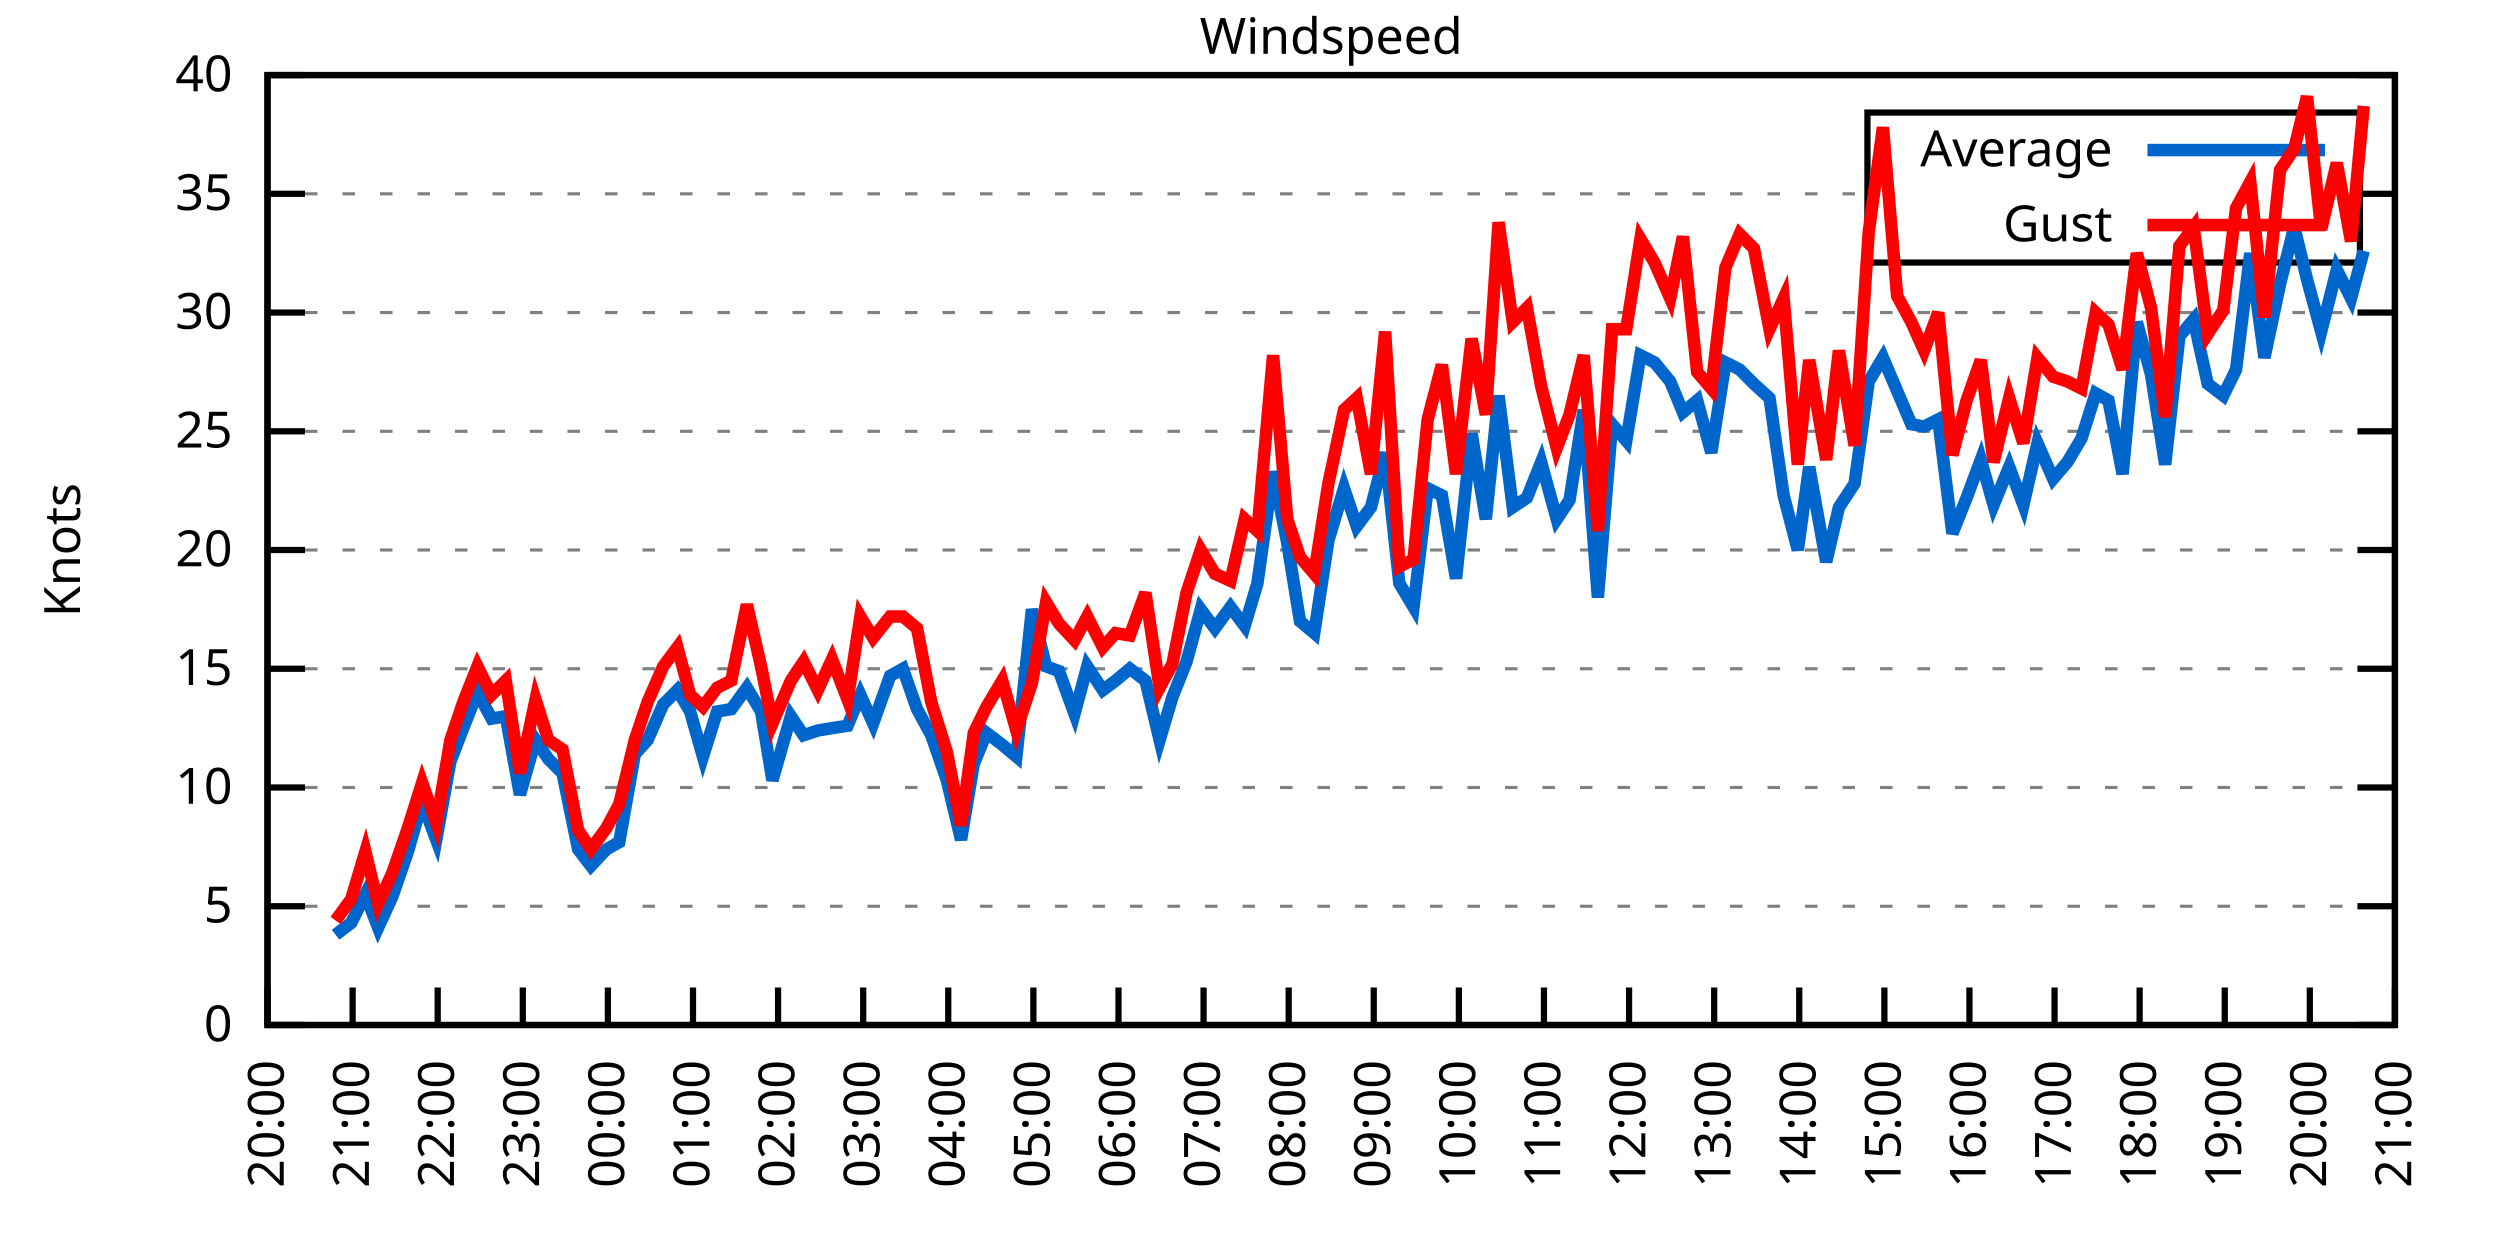
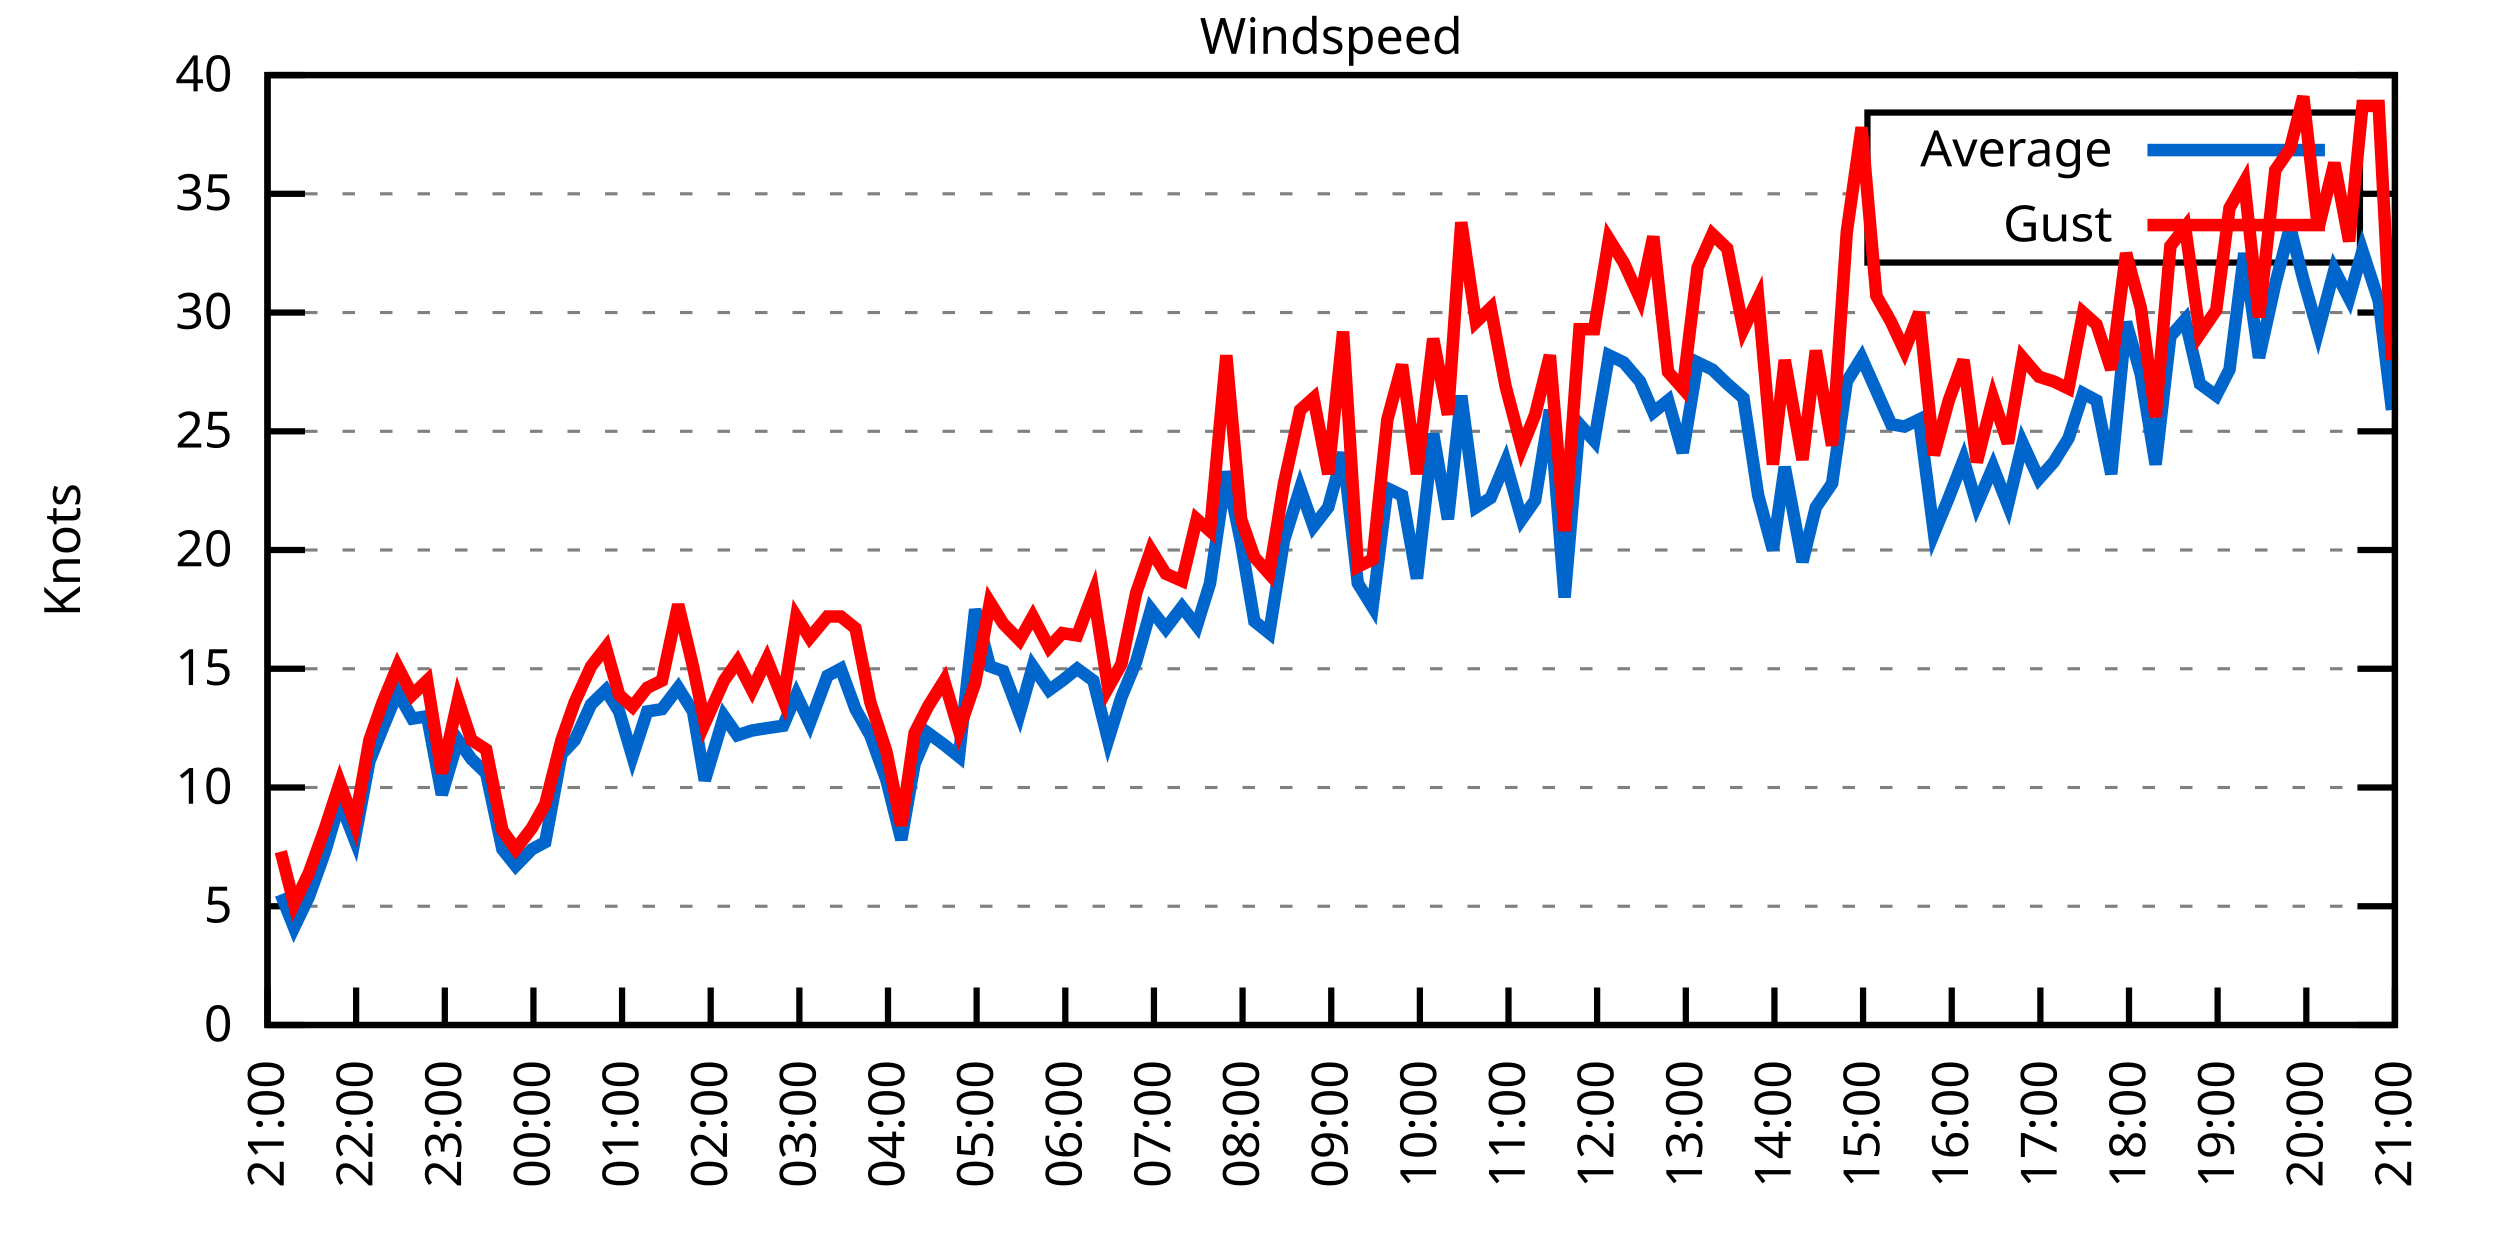
<svg xmlns="http://www.w3.org/2000/svg" xmlns:xlink="http://www.w3.org/1999/xlink" width="400" height="200" viewBox="0 0 400 200">
  <g id="gnuplot_canvas">
    <rect x="0" y="0" width="400" height="200" fill="none" />
    <defs>
      <circle id="gpDot" r="0.5" stroke-width="0.5" stroke="currentColor" />
      <path id="gpPt0" stroke-width="0.333" stroke="currentColor" d="M-1,0 h2 M0,-1 v2" />
      <path id="gpPt1" stroke-width="0.333" stroke="currentColor" d="M-1,-1 L1,1 M1,-1 L-1,1" />
      <path id="gpPt2" stroke-width="0.333" stroke="currentColor" d="M-1,0 L1,0 M0,-1 L0,1 M-1,-1 L1,1 M-1,1 L1,-1" />
      <rect id="gpPt3" stroke-width="0.333" stroke="currentColor" x="-1" y="-1" width="2" height="2" />
      <rect id="gpPt4" stroke-width="0.333" stroke="currentColor" fill="currentColor" x="-1" y="-1" width="2" height="2" />
      <circle id="gpPt5" stroke-width="0.333" stroke="currentColor" cx="0" cy="0" r="1" />
      <use xlink:href="#gpPt5" id="gpPt6" fill="currentColor" stroke="none" />
      <path id="gpPt7" stroke-width="0.333" stroke="currentColor" d="M0,-1.33 L-1.33,0.67 L1.33,0.67 z" />
      <use xlink:href="#gpPt7" id="gpPt8" fill="currentColor" stroke="none" />
      <use xlink:href="#gpPt7" id="gpPt9" stroke="currentColor" transform="rotate(180)" />
      <use xlink:href="#gpPt9" id="gpPt10" fill="currentColor" stroke="none" />
      <use xlink:href="#gpPt3" id="gpPt11" stroke="currentColor" transform="rotate(45)" />
      <use xlink:href="#gpPt11" id="gpPt12" fill="currentColor" stroke="none" />
      <path id="gpPt13" stroke-width="0.333" stroke="currentColor" d="M0,1.330 L1.265,0.411 L0.782,-1.067 L-0.782,-1.076 L-1.265,0.411 z" />
      <use xlink:href="#gpPt13" id="gpPt14" fill="currentColor" stroke="none" />
      <filter id="textbox" filterUnits="objectBoundingBox" x="0" y="0" height="1" width="1">
        <feFlood flood-color="white" flood-opacity="1" result="bgnd" />
        <feComposite in="SourceGraphic" in2="bgnd" operator="atop" />
      </filter>
      <filter id="greybox" filterUnits="objectBoundingBox" x="0" y="0" height="1" width="1">
        <feFlood flood-color="lightgrey" flood-opacity="1" result="grey" />
        <feComposite in="SourceGraphic" in2="grey" operator="atop" />
      </filter>
    </defs>
    <g fill="none" color="white" stroke="currentColor" stroke-width="1.00" stroke-linecap="butt" stroke-linejoin="miter">
</g>
    <g fill="none" color="black" stroke="currentColor" stroke-width="1.00" stroke-linecap="butt" stroke-linejoin="miter">
      <g stroke="none" shape-rendering="crispEdges">
        <polygon fill="rgb(255, 255, 255)" points="42.80,164.00 383.18,164.00 383.18,12.02 42.80,12.02 " />
      </g>
    </g>
    <g fill="none" color="black" stroke="currentColor" stroke-width="1.00" stroke-linecap="butt" stroke-linejoin="miter">
</g>
    <g fill="none" color="black" stroke="black" stroke-width="0.50" stroke-linecap="butt" stroke-linejoin="miter">
</g>
    <g fill="none" color="gray" stroke="currentColor" stroke-width="0.50" stroke-linecap="butt" stroke-linejoin="miter">
      <path stroke="gray" stroke-dasharray="2,4" class="gridline" d="M42.80,164.00 L383.19,164.00  " />
    </g>
    <g fill="none" color="gray" stroke="gray" stroke-width="1.00" stroke-linecap="butt" stroke-linejoin="miter">
</g>
    <g fill="none" color="black" stroke="currentColor" stroke-width="1.00" stroke-linecap="butt" stroke-linejoin="miter">
      <path stroke="black" d="M42.80,164.00 L48.80,164.00 M383.19,164.00 L377.19,164.00  " />
      <g transform="translate(37.20,166.60)" stroke="none" fill="black" font-family="Sans" font-size="8.00" text-anchor="end">
        <text>
          <tspan font-family="Sans"> 0</tspan>
        </text>
      </g>
    </g>
    <g fill="none" color="black" stroke="currentColor" stroke-width="1.00" stroke-linecap="butt" stroke-linejoin="miter">
</g>
    <g fill="none" color="black" stroke="black" stroke-width="0.50" stroke-linecap="butt" stroke-linejoin="miter">
</g>
    <g fill="none" color="gray" stroke="currentColor" stroke-width="0.50" stroke-linecap="butt" stroke-linejoin="miter">
      <path stroke="gray" stroke-dasharray="2,4" class="gridline" d="M42.80,145.00 L383.19,145.00  " />
    </g>
    <g fill="none" color="gray" stroke="gray" stroke-width="1.00" stroke-linecap="butt" stroke-linejoin="miter">
</g>
    <g fill="none" color="black" stroke="currentColor" stroke-width="1.00" stroke-linecap="butt" stroke-linejoin="miter">
      <path stroke="black" d="M42.80,145.00 L48.80,145.00 M383.19,145.00 L377.19,145.00  " />
      <g transform="translate(37.20,147.60)" stroke="none" fill="black" font-family="Sans" font-size="8.00" text-anchor="end">
        <text>
          <tspan font-family="Sans"> 5</tspan>
        </text>
      </g>
    </g>
    <g fill="none" color="black" stroke="currentColor" stroke-width="1.00" stroke-linecap="butt" stroke-linejoin="miter">
</g>
    <g fill="none" color="black" stroke="black" stroke-width="0.50" stroke-linecap="butt" stroke-linejoin="miter">
</g>
    <g fill="none" color="gray" stroke="currentColor" stroke-width="0.50" stroke-linecap="butt" stroke-linejoin="miter">
      <path stroke="gray" stroke-dasharray="2,4" class="gridline" d="M42.80,126.00 L383.19,126.00  " />
    </g>
    <g fill="none" color="gray" stroke="gray" stroke-width="1.00" stroke-linecap="butt" stroke-linejoin="miter">
</g>
    <g fill="none" color="black" stroke="currentColor" stroke-width="1.00" stroke-linecap="butt" stroke-linejoin="miter">
      <path stroke="black" d="M42.80,126.00 L48.80,126.00 M383.19,126.00 L377.19,126.00  " />
      <g transform="translate(37.20,128.60)" stroke="none" fill="black" font-family="Sans" font-size="8.00" text-anchor="end">
        <text>
          <tspan font-family="Sans"> 10</tspan>
        </text>
      </g>
    </g>
    <g fill="none" color="black" stroke="currentColor" stroke-width="1.00" stroke-linecap="butt" stroke-linejoin="miter">
</g>
    <g fill="none" color="black" stroke="black" stroke-width="0.50" stroke-linecap="butt" stroke-linejoin="miter">
</g>
    <g fill="none" color="gray" stroke="currentColor" stroke-width="0.50" stroke-linecap="butt" stroke-linejoin="miter">
      <path stroke="gray" stroke-dasharray="2,4" class="gridline" d="M42.80,107.00 L383.19,107.00  " />
    </g>
    <g fill="none" color="gray" stroke="gray" stroke-width="1.00" stroke-linecap="butt" stroke-linejoin="miter">
</g>
    <g fill="none" color="black" stroke="currentColor" stroke-width="1.00" stroke-linecap="butt" stroke-linejoin="miter">
      <path stroke="black" d="M42.80,107.00 L48.80,107.00 M383.19,107.00 L377.19,107.00  " />
      <g transform="translate(37.20,109.60)" stroke="none" fill="black" font-family="Sans" font-size="8.00" text-anchor="end">
        <text>
          <tspan font-family="Sans"> 15</tspan>
        </text>
      </g>
    </g>
    <g fill="none" color="black" stroke="currentColor" stroke-width="1.00" stroke-linecap="butt" stroke-linejoin="miter">
</g>
    <g fill="none" color="black" stroke="black" stroke-width="0.50" stroke-linecap="butt" stroke-linejoin="miter">
</g>
    <g fill="none" color="gray" stroke="currentColor" stroke-width="0.50" stroke-linecap="butt" stroke-linejoin="miter">
      <path stroke="gray" stroke-dasharray="2,4" class="gridline" d="M42.80,88.00 L383.19,88.00  " />
    </g>
    <g fill="none" color="gray" stroke="gray" stroke-width="1.00" stroke-linecap="butt" stroke-linejoin="miter">
</g>
    <g fill="none" color="black" stroke="currentColor" stroke-width="1.00" stroke-linecap="butt" stroke-linejoin="miter">
      <path stroke="black" d="M42.80,88.00 L48.80,88.00 M383.19,88.00 L377.19,88.00  " />
      <g transform="translate(37.20,90.60)" stroke="none" fill="black" font-family="Sans" font-size="8.00" text-anchor="end">
        <text>
          <tspan font-family="Sans"> 20</tspan>
        </text>
      </g>
    </g>
    <g fill="none" color="black" stroke="currentColor" stroke-width="1.00" stroke-linecap="butt" stroke-linejoin="miter">
</g>
    <g fill="none" color="black" stroke="black" stroke-width="0.50" stroke-linecap="butt" stroke-linejoin="miter">
</g>
    <g fill="none" color="gray" stroke="currentColor" stroke-width="0.50" stroke-linecap="butt" stroke-linejoin="miter">
      <path stroke="gray" stroke-dasharray="2,4" class="gridline" d="M42.80,69.01 L383.19,69.01  " />
    </g>
    <g fill="none" color="gray" stroke="gray" stroke-width="1.00" stroke-linecap="butt" stroke-linejoin="miter">
</g>
    <g fill="none" color="black" stroke="currentColor" stroke-width="1.00" stroke-linecap="butt" stroke-linejoin="miter">
      <path stroke="black" d="M42.80,69.01 L48.80,69.01 M383.19,69.01 L377.19,69.01  " />
      <g transform="translate(37.20,71.61)" stroke="none" fill="black" font-family="Sans" font-size="8.00" text-anchor="end">
        <text>
          <tspan font-family="Sans"> 25</tspan>
        </text>
      </g>
    </g>
    <g fill="none" color="black" stroke="currentColor" stroke-width="1.00" stroke-linecap="butt" stroke-linejoin="miter">
</g>
    <g fill="none" color="black" stroke="black" stroke-width="0.50" stroke-linecap="butt" stroke-linejoin="miter">
</g>
    <g fill="none" color="gray" stroke="currentColor" stroke-width="0.50" stroke-linecap="butt" stroke-linejoin="miter">
      <path stroke="gray" stroke-dasharray="2,4" class="gridline" d="M42.80,50.01 L383.19,50.01  " />
    </g>
    <g fill="none" color="gray" stroke="gray" stroke-width="1.00" stroke-linecap="butt" stroke-linejoin="miter">
</g>
    <g fill="none" color="black" stroke="currentColor" stroke-width="1.00" stroke-linecap="butt" stroke-linejoin="miter">
      <path stroke="black" d="M42.80,50.01 L48.80,50.01 M383.19,50.01 L377.19,50.01  " />
      <g transform="translate(37.20,52.61)" stroke="none" fill="black" font-family="Sans" font-size="8.00" text-anchor="end">
        <text>
          <tspan font-family="Sans"> 30</tspan>
        </text>
      </g>
    </g>
    <g fill="none" color="black" stroke="currentColor" stroke-width="1.00" stroke-linecap="butt" stroke-linejoin="miter">
</g>
    <g fill="none" color="black" stroke="black" stroke-width="0.50" stroke-linecap="butt" stroke-linejoin="miter">
</g>
    <g fill="none" color="gray" stroke="currentColor" stroke-width="0.50" stroke-linecap="butt" stroke-linejoin="miter">
      <path stroke="gray" stroke-dasharray="2,4" class="gridline" d="M42.80,31.01 L298.79,31.01 M377.59,31.01 L383.19,31.01  " />
    </g>
    <g fill="none" color="gray" stroke="gray" stroke-width="1.00" stroke-linecap="butt" stroke-linejoin="miter">
</g>
    <g fill="none" color="black" stroke="currentColor" stroke-width="1.00" stroke-linecap="butt" stroke-linejoin="miter">
      <path stroke="black" d="M42.80,31.01 L48.80,31.01 M383.19,31.01 L377.19,31.01  " />
      <g transform="translate(37.20,33.61)" stroke="none" fill="black" font-family="Sans" font-size="8.00" text-anchor="end">
        <text>
          <tspan font-family="Sans"> 35</tspan>
        </text>
      </g>
    </g>
    <g fill="none" color="black" stroke="currentColor" stroke-width="1.00" stroke-linecap="butt" stroke-linejoin="miter">
</g>
    <g fill="none" color="black" stroke="black" stroke-width="0.50" stroke-linecap="butt" stroke-linejoin="miter">
</g>
    <g fill="none" color="gray" stroke="currentColor" stroke-width="0.50" stroke-linecap="butt" stroke-linejoin="miter">
      <path stroke="gray" stroke-dasharray="2,4" class="gridline" d="M42.80,12.01 L383.19,12.01  " />
    </g>
    <g fill="none" color="gray" stroke="gray" stroke-width="1.00" stroke-linecap="butt" stroke-linejoin="miter">
</g>
    <g fill="none" color="black" stroke="currentColor" stroke-width="1.00" stroke-linecap="butt" stroke-linejoin="miter">
      <path stroke="black" d="M42.80,12.01 L48.80,12.01 M383.19,12.01 L377.19,12.01  " />
      <g transform="translate(37.20,14.61)" stroke="none" fill="black" font-family="Sans" font-size="8.00" text-anchor="end">
        <text>
          <tspan font-family="Sans"> 40</tspan>
        </text>
      </g>
    </g>
    <g fill="none" color="black" stroke="currentColor" stroke-width="1.00" stroke-linecap="butt" stroke-linejoin="miter">
      <path stroke="black" d="M42.80,164.00 L42.80,158.00  " />
      <g transform="translate(45.40,169.60) rotate(270.00)" stroke="none" fill="black" font-family="Sans" font-size="8.00" text-anchor="end">
        <text>
-           <tspan font-family="Sans">20:00</tspan>
-         </text>
-       </g>
-     </g>
-     <g fill="none" color="black" stroke="currentColor" stroke-width="1.00" stroke-linecap="butt" stroke-linejoin="miter">
-       <path stroke="black" d="M56.42,164.00 L56.42,158.00  " />
-       <g transform="translate(59.02,169.60) rotate(270.00)" stroke="none" fill="black" font-family="Sans" font-size="8.00" text-anchor="end">
-         <text>
          <tspan font-family="Sans">21:00</tspan>
        </text>
      </g>
    </g>
    <g fill="none" color="black" stroke="currentColor" stroke-width="1.00" stroke-linecap="butt" stroke-linejoin="miter">
-       <path stroke="black" d="M70.03,164.00 L70.03,158.00  " />
-       <g transform="translate(72.63,169.60) rotate(270.00)" stroke="none" fill="black" font-family="Sans" font-size="8.00" text-anchor="end">
+       <path stroke="black" d="M56.98,164.00 L56.98,158.00  " />
+       <g transform="translate(59.58,169.60) rotate(270.00)" stroke="none" fill="black" font-family="Sans" font-size="8.00" text-anchor="end">
        <text>
          <tspan font-family="Sans">22:00</tspan>
        </text>
      </g>
    </g>
    <g fill="none" color="black" stroke="currentColor" stroke-width="1.00" stroke-linecap="butt" stroke-linejoin="miter">
-       <path stroke="black" d="M83.65,164.00 L83.65,158.00  " />
-       <g transform="translate(86.25,169.60) rotate(270.00)" stroke="none" fill="black" font-family="Sans" font-size="8.00" text-anchor="end">
+       <path stroke="black" d="M71.17,164.00 L71.17,158.00  " />
+       <g transform="translate(73.77,169.60) rotate(270.00)" stroke="none" fill="black" font-family="Sans" font-size="8.00" text-anchor="end">
        <text>
          <tspan font-family="Sans">23:00</tspan>
        </text>
      </g>
    </g>
    <g fill="none" color="black" stroke="currentColor" stroke-width="1.00" stroke-linecap="butt" stroke-linejoin="miter">
-       <path stroke="black" d="M97.26,164.00 L97.26,158.00  " />
-       <g transform="translate(99.86,169.60) rotate(270.00)" stroke="none" fill="black" font-family="Sans" font-size="8.00" text-anchor="end">
+       <path stroke="black" d="M85.35,164.00 L85.35,158.00  " />
+       <g transform="translate(87.95,169.60) rotate(270.00)" stroke="none" fill="black" font-family="Sans" font-size="8.00" text-anchor="end">
        <text>
          <tspan font-family="Sans">00:00</tspan>
        </text>
      </g>
    </g>
    <g fill="none" color="black" stroke="currentColor" stroke-width="1.00" stroke-linecap="butt" stroke-linejoin="miter">
-       <path stroke="black" d="M110.88,164.00 L110.88,158.00  " />
-       <g transform="translate(113.48,169.60) rotate(270.00)" stroke="none" fill="black" font-family="Sans" font-size="8.00" text-anchor="end">
+       <path stroke="black" d="M99.53,164.00 L99.53,158.00  " />
+       <g transform="translate(102.13,169.60) rotate(270.00)" stroke="none" fill="black" font-family="Sans" font-size="8.00" text-anchor="end">
        <text>
          <tspan font-family="Sans">01:00</tspan>
        </text>
      </g>
    </g>
    <g fill="none" color="black" stroke="currentColor" stroke-width="1.00" stroke-linecap="butt" stroke-linejoin="miter">
-       <path stroke="black" d="M124.49,164.00 L124.49,158.00  " />
-       <g transform="translate(127.09,169.60) rotate(270.00)" stroke="none" fill="black" font-family="Sans" font-size="8.00" text-anchor="end">
+       <path stroke="black" d="M113.71,164.00 L113.71,158.00  " />
+       <g transform="translate(116.31,169.60) rotate(270.00)" stroke="none" fill="black" font-family="Sans" font-size="8.00" text-anchor="end">
        <text>
          <tspan font-family="Sans">02:00</tspan>
        </text>
      </g>
    </g>
    <g fill="none" color="black" stroke="currentColor" stroke-width="1.00" stroke-linecap="butt" stroke-linejoin="miter">
-       <path stroke="black" d="M138.11,164.00 L138.11,158.00  " />
-       <g transform="translate(140.71,169.60) rotate(270.00)" stroke="none" fill="black" font-family="Sans" font-size="8.00" text-anchor="end">
+       <path stroke="black" d="M127.90,164.00 L127.90,158.00  " />
+       <g transform="translate(130.50,169.60) rotate(270.00)" stroke="none" fill="black" font-family="Sans" font-size="8.00" text-anchor="end">
        <text>
          <tspan font-family="Sans">03:00</tspan>
        </text>
      </g>
    </g>
    <g fill="none" color="black" stroke="currentColor" stroke-width="1.00" stroke-linecap="butt" stroke-linejoin="miter">
-       <path stroke="black" d="M151.72,164.00 L151.72,158.00  " />
-       <g transform="translate(154.32,169.60) rotate(270.00)" stroke="none" fill="black" font-family="Sans" font-size="8.00" text-anchor="end">
+       <path stroke="black" d="M142.08,164.00 L142.08,158.00  " />
+       <g transform="translate(144.68,169.60) rotate(270.00)" stroke="none" fill="black" font-family="Sans" font-size="8.00" text-anchor="end">
        <text>
          <tspan font-family="Sans">04:00</tspan>
        </text>
      </g>
    </g>
    <g fill="none" color="black" stroke="currentColor" stroke-width="1.00" stroke-linecap="butt" stroke-linejoin="miter">
-       <path stroke="black" d="M165.34,164.00 L165.34,158.00  " />
-       <g transform="translate(167.94,169.60) rotate(270.00)" stroke="none" fill="black" font-family="Sans" font-size="8.00" text-anchor="end">
+       <path stroke="black" d="M156.26,164.00 L156.26,158.00  " />
+       <g transform="translate(158.86,169.60) rotate(270.00)" stroke="none" fill="black" font-family="Sans" font-size="8.00" text-anchor="end">
        <text>
          <tspan font-family="Sans">05:00</tspan>
        </text>
      </g>
    </g>
    <g fill="none" color="black" stroke="currentColor" stroke-width="1.00" stroke-linecap="butt" stroke-linejoin="miter">
-       <path stroke="black" d="M178.96,164.00 L178.96,158.00  " />
-       <g transform="translate(181.56,169.60) rotate(270.00)" stroke="none" fill="black" font-family="Sans" font-size="8.00" text-anchor="end">
+       <path stroke="black" d="M170.45,164.00 L170.45,158.00  " />
+       <g transform="translate(173.05,169.60) rotate(270.00)" stroke="none" fill="black" font-family="Sans" font-size="8.00" text-anchor="end">
        <text>
          <tspan font-family="Sans">06:00</tspan>
        </text>
      </g>
    </g>
    <g fill="none" color="black" stroke="currentColor" stroke-width="1.00" stroke-linecap="butt" stroke-linejoin="miter">
-       <path stroke="black" d="M192.57,164.00 L192.57,158.00  " />
-       <g transform="translate(195.17,169.60) rotate(270.00)" stroke="none" fill="black" font-family="Sans" font-size="8.00" text-anchor="end">
+       <path stroke="black" d="M184.63,164.00 L184.63,158.00  " />
+       <g transform="translate(187.23,169.60) rotate(270.00)" stroke="none" fill="black" font-family="Sans" font-size="8.00" text-anchor="end">
        <text>
          <tspan font-family="Sans">07:00</tspan>
        </text>
      </g>
    </g>
    <g fill="none" color="black" stroke="currentColor" stroke-width="1.00" stroke-linecap="butt" stroke-linejoin="miter">
-       <path stroke="black" d="M206.19,164.00 L206.19,158.00  " />
-       <g transform="translate(208.79,169.60) rotate(270.00)" stroke="none" fill="black" font-family="Sans" font-size="8.00" text-anchor="end">
+       <path stroke="black" d="M198.81,164.00 L198.81,158.00  " />
+       <g transform="translate(201.41,169.60) rotate(270.00)" stroke="none" fill="black" font-family="Sans" font-size="8.00" text-anchor="end">
        <text>
          <tspan font-family="Sans">08:00</tspan>
        </text>
      </g>
    </g>
    <g fill="none" color="black" stroke="currentColor" stroke-width="1.00" stroke-linecap="butt" stroke-linejoin="miter">
-       <path stroke="black" d="M219.80,164.00 L219.80,158.00  " />
-       <g transform="translate(222.40,169.60) rotate(270.00)" stroke="none" fill="black" font-family="Sans" font-size="8.00" text-anchor="end">
+       <path stroke="black" d="M213.00,164.00 L213.00,158.00  " />
+       <g transform="translate(215.60,169.60) rotate(270.00)" stroke="none" fill="black" font-family="Sans" font-size="8.00" text-anchor="end">
        <text>
          <tspan font-family="Sans">09:00</tspan>
        </text>
      </g>
    </g>
    <g fill="none" color="black" stroke="currentColor" stroke-width="1.00" stroke-linecap="butt" stroke-linejoin="miter">
-       <path stroke="black" d="M233.42,164.00 L233.42,158.00  " />
-       <g transform="translate(236.02,169.60) rotate(270.00)" stroke="none" fill="black" font-family="Sans" font-size="8.00" text-anchor="end">
+       <path stroke="black" d="M227.18,164.00 L227.18,158.00  " />
+       <g transform="translate(229.78,169.60) rotate(270.00)" stroke="none" fill="black" font-family="Sans" font-size="8.00" text-anchor="end">
        <text>
          <tspan font-family="Sans">10:00</tspan>
        </text>
      </g>
    </g>
    <g fill="none" color="black" stroke="currentColor" stroke-width="1.00" stroke-linecap="butt" stroke-linejoin="miter">
-       <path stroke="black" d="M247.03,164.00 L247.03,158.00  " />
-       <g transform="translate(249.63,169.60) rotate(270.00)" stroke="none" fill="black" font-family="Sans" font-size="8.00" text-anchor="end">
+       <path stroke="black" d="M241.36,164.00 L241.36,158.00  " />
+       <g transform="translate(243.96,169.60) rotate(270.00)" stroke="none" fill="black" font-family="Sans" font-size="8.00" text-anchor="end">
        <text>
          <tspan font-family="Sans">11:00</tspan>
        </text>
      </g>
    </g>
    <g fill="none" color="black" stroke="currentColor" stroke-width="1.00" stroke-linecap="butt" stroke-linejoin="miter">
-       <path stroke="black" d="M260.65,164.00 L260.65,158.00  " />
-       <g transform="translate(263.25,169.60) rotate(270.00)" stroke="none" fill="black" font-family="Sans" font-size="8.00" text-anchor="end">
+       <path stroke="black" d="M255.54,164.00 L255.54,158.00  " />
+       <g transform="translate(258.14,169.60) rotate(270.00)" stroke="none" fill="black" font-family="Sans" font-size="8.00" text-anchor="end">
        <text>
          <tspan font-family="Sans">12:00</tspan>
        </text>
      </g>
    </g>
    <g fill="none" color="black" stroke="currentColor" stroke-width="1.00" stroke-linecap="butt" stroke-linejoin="miter">
-       <path stroke="black" d="M274.27,164.00 L274.27,158.00  " />
-       <g transform="translate(276.87,169.60) rotate(270.00)" stroke="none" fill="black" font-family="Sans" font-size="8.00" text-anchor="end">
+       <path stroke="black" d="M269.73,164.00 L269.73,158.00  " />
+       <g transform="translate(272.33,169.60) rotate(270.00)" stroke="none" fill="black" font-family="Sans" font-size="8.00" text-anchor="end">
        <text>
          <tspan font-family="Sans">13:00</tspan>
        </text>
      </g>
    </g>
    <g fill="none" color="black" stroke="currentColor" stroke-width="1.00" stroke-linecap="butt" stroke-linejoin="miter">
-       <path stroke="black" d="M287.88,164.00 L287.88,158.00  " />
-       <g transform="translate(290.48,169.60) rotate(270.00)" stroke="none" fill="black" font-family="Sans" font-size="8.00" text-anchor="end">
+       <path stroke="black" d="M283.91,164.00 L283.91,158.00  " />
+       <g transform="translate(286.51,169.60) rotate(270.00)" stroke="none" fill="black" font-family="Sans" font-size="8.00" text-anchor="end">
        <text>
          <tspan font-family="Sans">14:00</tspan>
        </text>
      </g>
    </g>
    <g fill="none" color="black" stroke="currentColor" stroke-width="1.00" stroke-linecap="butt" stroke-linejoin="miter">
-       <path stroke="black" d="M301.50,164.00 L301.50,158.00  " />
-       <g transform="translate(304.10,169.60) rotate(270.00)" stroke="none" fill="black" font-family="Sans" font-size="8.00" text-anchor="end">
+       <path stroke="black" d="M298.09,164.00 L298.09,158.00  " />
+       <g transform="translate(300.69,169.60) rotate(270.00)" stroke="none" fill="black" font-family="Sans" font-size="8.00" text-anchor="end">
        <text>
          <tspan font-family="Sans">15:00</tspan>
        </text>
      </g>
    </g>
    <g fill="none" color="black" stroke="currentColor" stroke-width="1.00" stroke-linecap="butt" stroke-linejoin="miter">
-       <path stroke="black" d="M315.11,164.00 L315.11,158.00  " />
-       <g transform="translate(317.71,169.60) rotate(270.00)" stroke="none" fill="black" font-family="Sans" font-size="8.00" text-anchor="end">
+       <path stroke="black" d="M312.28,164.00 L312.28,158.00  " />
+       <g transform="translate(314.88,169.60) rotate(270.00)" stroke="none" fill="black" font-family="Sans" font-size="8.00" text-anchor="end">
        <text>
          <tspan font-family="Sans">16:00</tspan>
        </text>
      </g>
    </g>
    <g fill="none" color="black" stroke="currentColor" stroke-width="1.00" stroke-linecap="butt" stroke-linejoin="miter">
-       <path stroke="black" d="M328.73,164.00 L328.73,158.00  " />
-       <g transform="translate(331.33,169.60) rotate(270.00)" stroke="none" fill="black" font-family="Sans" font-size="8.00" text-anchor="end">
+       <path stroke="black" d="M326.46,164.00 L326.46,158.00  " />
+       <g transform="translate(329.06,169.60) rotate(270.00)" stroke="none" fill="black" font-family="Sans" font-size="8.00" text-anchor="end">
        <text>
          <tspan font-family="Sans">17:00</tspan>
        </text>
      </g>
    </g>
    <g fill="none" color="black" stroke="currentColor" stroke-width="1.00" stroke-linecap="butt" stroke-linejoin="miter">
-       <path stroke="black" d="M342.34,164.00 L342.34,158.00  " />
-       <g transform="translate(344.94,169.60) rotate(270.00)" stroke="none" fill="black" font-family="Sans" font-size="8.00" text-anchor="end">
+       <path stroke="black" d="M340.64,164.00 L340.64,158.00  " />
+       <g transform="translate(343.24,169.60) rotate(270.00)" stroke="none" fill="black" font-family="Sans" font-size="8.00" text-anchor="end">
        <text>
          <tspan font-family="Sans">18:00</tspan>
        </text>
      </g>
    </g>
    <g fill="none" color="black" stroke="currentColor" stroke-width="1.00" stroke-linecap="butt" stroke-linejoin="miter">
-       <path stroke="black" d="M355.96,164.00 L355.96,158.00  " />
-       <g transform="translate(358.56,169.60) rotate(270.00)" stroke="none" fill="black" font-family="Sans" font-size="8.00" text-anchor="end">
+       <path stroke="black" d="M354.82,164.00 L354.82,158.00  " />
+       <g transform="translate(357.42,169.60) rotate(270.00)" stroke="none" fill="black" font-family="Sans" font-size="8.00" text-anchor="end">
        <text>
          <tspan font-family="Sans">19:00</tspan>
        </text>
      </g>
    </g>
    <g fill="none" color="black" stroke="currentColor" stroke-width="1.00" stroke-linecap="butt" stroke-linejoin="miter">
-       <path stroke="black" d="M369.57,164.00 L369.57,158.00  " />
-       <g transform="translate(372.17,169.60) rotate(270.00)" stroke="none" fill="black" font-family="Sans" font-size="8.00" text-anchor="end">
+       <path stroke="black" d="M369.01,164.00 L369.01,158.00  " />
+       <g transform="translate(371.61,169.60) rotate(270.00)" stroke="none" fill="black" font-family="Sans" font-size="8.00" text-anchor="end">
        <text>
          <tspan font-family="Sans">20:00</tspan>
        </text>
      </g>
    </g>
    <g fill="none" color="black" stroke="currentColor" stroke-width="1.00" stroke-linecap="butt" stroke-linejoin="miter">
      <path stroke="black" d="M383.19,164.00 L383.19,158.00  " />
      <g transform="translate(385.79,169.60) rotate(270.00)" stroke="none" fill="black" font-family="Sans" font-size="8.00" text-anchor="end">
        <text>
          <tspan font-family="Sans">21:00</tspan>
        </text>
      </g>
    </g>
    <g fill="none" color="black" stroke="currentColor" stroke-width="1.00" stroke-linecap="butt" stroke-linejoin="miter">
</g>
    <g fill="none" color="black" stroke="currentColor" stroke-width="1.00" stroke-linecap="butt" stroke-linejoin="miter">
      <path stroke="black" d="M42.80,12.01 L42.80,164.00 L383.19,164.00 L383.19,12.01 L42.80,12.01 Z  " />
    </g>
    <g fill="none" color="black" stroke="currentColor" stroke-width="1.00" stroke-linecap="butt" stroke-linejoin="miter">
</g>
    <g fill="none" color="black" stroke="currentColor" stroke-width="1.00" stroke-linecap="butt" stroke-linejoin="miter">
      <path stroke="black" d="M298.79,42.01 L298.79,18.01 L377.59,18.01 L377.59,42.01 L298.79,42.01 Z  " />
    </g>
    <g id="Windspeed_plot_1">
      <g fill="none" color="white" stroke="black" stroke-width="2.00" stroke-linecap="butt" stroke-linejoin="miter">
</g>
      <g fill="none" color="black" stroke="currentColor" stroke-width="2.00" stroke-linecap="butt" stroke-linejoin="miter">
        <g transform="translate(337.99,26.61)" stroke="none" fill="black" font-family="Sans" font-size="8.00" text-anchor="end">
          <text>
            <tspan font-family="Sans">Average</tspan>
          </text>
        </g>
      </g>
      <g fill="none" color="black" stroke="currentColor" stroke-width="2.00" stroke-linecap="butt" stroke-linejoin="miter">
-         <path stroke="rgb(  0, 102, 204)" d="M343.59,24.01 L371.99,24.01 M53.69,149.56 L56.19,147.66 L58.46,143.10 L60.50,148.42 L62.77,143.48 L65.27,136.26   L67.54,128.28 L69.80,134.36 L72.07,121.82 L74.12,116.50 L76.39,110.80 L78.65,114.98 L80.92,114.60 L83.19,127.14   L85.69,118.40 L87.73,121.44 L90.00,123.72 L92.50,135.88 L94.54,138.54 L97.04,135.88 L99.08,134.74 L101.57,120.68   L103.62,118.40 L106.11,112.70 L108.38,110.42 L110.42,113.84 L112.47,121.06 L114.74,113.84 L117.01,113.46 L119.50,110.04   L121.77,113.84 L123.59,124.86 L126.54,114.60 L128.58,117.64 L130.85,116.88 L133.12,116.50 L135.61,116.12 L137.66,111.18   L139.70,115.74 L142.42,108.14 L144.46,107.00 L146.73,113.46 L149.00,117.64 L151.50,124.86 L153.77,134.36 L155.81,122.20   L157.85,117.26 L160.35,119.16 L162.62,121.06 L165.11,97.50 L167.38,106.62 L169.43,107.38 L171.92,114.22 L173.96,106.62   L176.46,110.42 L178.50,108.90 L180.77,107.00 L183.27,108.90 L185.54,118.40 L187.58,111.56 L189.85,105.86 L192.12,97.50   L194.39,100.54 L196.88,97.12 L199.15,100.16 L201.19,93.32 L203.69,75.47 L205.96,86.87 L208.00,99.40 L210.27,101.30   L212.54,86.49 L215.04,78.13 L217.08,84.21 L219.35,81.17 L221.62,72.43 L223.89,93.32 L226.16,97.12 L228.43,78.13   L230.70,79.27 L232.96,92.56 L235.46,69.39 L237.73,83.07 L239.77,63.31 L242.04,81.17 L244.31,79.65 L246.58,73.95   L249.08,83.07 L251.12,80.03 L253.39,65.59 L255.66,95.60 L257.93,67.87 L260.20,70.53 L262.47,56.85 L264.73,57.99   L267.23,61.03 L269.27,65.97 L271.54,64.07 L273.81,72.43 L276.08,57.99 L278.35,59.13 L280.62,61.41 L283.12,63.69   L285.38,79.27 L287.65,88.00 L289.47,74.71 L292.19,89.90 L294.23,81.17 L296.73,77.37 L299.00,61.03 L301.27,57.23   L303.54,62.55 L305.81,67.87 L307.85,68.25 L310.12,67.11 L312.39,85.35 L314.66,79.65 L316.93,73.57 L318.97,80.79   L321.47,74.71 L323.74,80.79 L326.00,70.91 L328.50,76.61 L330.77,73.95 L333.04,70.15 L335.31,62.93 L337.35,64.07   L339.62,75.85 L341.89,51.53 L344.16,59.89 L346.43,74.33 L348.70,53.81 L350.97,51.15 L353.24,61.41 L355.73,63.31   L357.77,59.13 L360.04,40.51 L362.31,57.23 L364.81,45.45 L367.08,36.33 L369.12,44.69 L371.39,53.05 L373.89,43.17   L376.16,47.73 L378.20,40.13  " />
+         <path stroke="rgb(  0, 102, 204)" d="M343.59,24.01 L371.99,24.01 M44.93,143.10 L47.05,148.42 L49.42,143.48 L52.02,136.26 L54.38,128.28 L56.75,134.36   L59.11,121.82 L61.24,116.50 L63.60,110.80 L65.97,114.98 L68.33,114.60 L70.69,127.14 L73.29,118.40 L75.42,121.44   L77.78,123.72 L80.38,135.88 L82.51,138.54 L85.11,135.88 L87.24,134.74 L89.84,120.68 L91.97,118.40 L94.57,112.70   L96.93,110.42 L99.06,113.84 L101.19,121.06 L103.55,113.84 L105.91,113.46 L108.51,110.04 L110.88,113.84 L112.77,124.86   L115.84,114.60 L117.97,117.64 L120.33,116.88 L122.70,116.50 L125.30,116.12 L127.42,111.18 L129.55,115.74 L132.39,108.14   L134.52,107.00 L136.88,113.46 L139.24,117.64 L141.84,124.86 L144.21,134.36 L146.34,122.20 L148.46,117.26 L151.06,119.16   L153.43,121.06 L156.03,97.50 L158.39,106.62 L160.52,107.38 L163.12,114.22 L165.25,106.62 L167.85,110.42 L169.97,108.90   L172.34,107.00 L174.94,108.90 L177.30,118.40 L179.43,111.56 L181.79,105.86 L184.16,97.50 L186.52,100.54 L189.12,97.12   L191.48,100.16 L193.61,93.32 L196.21,75.47 L198.58,86.87 L200.70,99.40 L203.07,101.30 L205.43,86.49 L208.03,78.13   L210.16,84.21 L212.52,81.17 L214.89,72.43 L217.25,93.32 L219.61,97.12 L221.98,78.13 L224.34,79.27 L226.71,92.56   L229.31,69.39 L231.67,83.07 L233.80,63.31 L236.16,81.17 L238.52,79.65 L240.89,73.95 L243.49,83.07 L245.62,80.03   L247.98,65.59 L250.34,95.60 L252.71,67.87 L255.07,70.53 L257.43,56.85 L259.80,57.99 L262.40,61.03 L264.53,65.97   L266.89,64.07 L269.25,72.43 L271.62,57.99 L273.98,59.13 L276.35,61.41 L278.95,63.69 L281.31,79.27 L283.67,88.00   L285.56,74.71 L288.40,89.90 L290.53,81.17 L293.13,77.37 L295.49,61.03 L297.86,57.23 L300.22,62.55 L302.58,67.87   L304.71,68.25 L307.08,67.11 L309.44,85.35 L311.80,79.65 L314.17,73.57 L316.29,80.79 L318.89,74.71 L321.26,80.79   L323.62,70.91 L326.22,76.61 L328.59,73.95 L330.95,70.15 L333.31,62.93 L335.44,64.07 L337.80,75.85 L340.17,51.53   L342.53,59.89 L344.90,74.33 L347.26,53.81 L349.62,51.15 L351.99,61.41 L354.59,63.31 L356.72,59.13 L359.08,40.51   L361.44,57.23 L364.04,45.45 L366.41,36.33 L368.53,44.69 L370.90,53.05 L373.50,43.17 L375.86,47.73 L377.99,40.13   L380.59,48.11 L382.72,65.59  " />
      </g>
    </g>
    <g id="Windspeed_plot_2">
      <g fill="none" color="black" stroke="currentColor" stroke-width="2.00" stroke-linecap="butt" stroke-linejoin="miter">
        <g transform="translate(337.99,38.61)" stroke="none" fill="black" font-family="Sans" font-size="8.00" text-anchor="end">
          <text>
            <tspan font-family="Sans">Gust</tspan>
          </text>
        </g>
      </g>
      <g fill="none" color="black" stroke="currentColor" stroke-width="2.00" stroke-linecap="butt" stroke-linejoin="miter">
-         <path stroke="rgb(255,   0,   0)" d="M343.59,36.01 L371.99,36.01 M53.69,147.28 L56.19,143.86 L58.46,136.26 L60.50,144.62 L62.77,139.68 L65.27,132.46   L67.54,125.24 L69.80,131.70 L72.07,118.40 L74.12,112.32 L76.39,106.62 L78.65,111.18 L80.92,108.90 L83.19,123.72   L85.69,111.94 L87.73,118.40 L90.00,119.92 L92.50,132.84 L94.54,135.88 L97.04,132.46 L99.08,128.66 L101.57,118.40   L103.62,112.32 L106.11,106.62 L108.38,103.58 L110.42,111.18 L112.47,113.08 L114.74,110.04 L117.01,108.90 L119.50,96.74   L121.77,106.62 L123.59,115.74 L126.54,108.90 L128.58,105.86 L130.85,110.42 L133.12,105.48 L135.61,111.94 L137.66,98.64   L139.70,102.06 L142.42,98.64 L144.46,98.64 L146.73,100.54 L149.00,112.32 L151.50,120.30 L153.77,132.08 L155.81,117.26   L157.85,113.08 L160.35,108.90 L162.62,116.88 L165.11,109.28 L167.38,96.36 L169.43,99.78 L171.92,102.44 L173.96,98.64   L176.46,103.58 L178.50,101.30 L180.77,101.68 L183.27,94.84 L185.54,110.04 L187.58,106.24 L189.85,94.84 L192.12,88.00   L194.39,91.80 L196.88,92.94 L199.15,83.07 L201.19,84.97 L203.69,56.85 L205.96,83.07 L208.00,89.14 L210.27,91.80   L212.54,77.37 L215.04,65.59 L217.08,63.69 L219.35,75.85 L221.62,53.05 L223.89,90.66 L226.16,89.52 L228.43,67.11   L230.70,58.37 L232.96,75.85 L235.46,54.19 L237.73,66.35 L239.77,35.57 L242.04,51.53 L244.31,49.25 L246.58,61.79   L249.08,71.67 L251.12,66.35 L253.39,56.85 L255.66,84.97 L257.93,52.67 L260.20,52.67 L262.47,38.23 L264.73,42.03   L267.23,47.73 L269.27,37.85 L271.54,59.51 L273.81,62.17 L276.08,42.79 L278.35,37.47 L280.62,39.75 L283.12,52.67   L285.38,47.73 L287.65,74.33 L289.47,57.61 L292.19,73.57 L294.23,56.09 L296.73,71.29 L299.00,37.09 L301.27,20.37   L303.54,47.35 L305.81,51.53 L307.85,56.09 L310.12,50.01 L312.39,72.81 L314.66,64.07 L316.93,57.61 L318.97,73.95   L321.47,63.69 L323.74,70.91 L326.00,57.23 L328.50,60.27 L330.77,61.03 L333.04,62.17 L335.31,50.01 L337.35,51.91   L339.62,59.13 L341.89,40.51 L344.16,49.25 L346.43,66.73 L348.70,39.37 L350.97,36.33 L353.24,53.43 L355.73,49.63   L357.77,33.29 L360.04,29.11 L362.31,50.77 L364.81,27.21 L367.08,23.79 L369.12,15.43 L371.39,36.71 L373.89,26.07   L376.16,38.61 L378.20,16.95  " />
+         <path stroke="rgb(255,   0,   0)" d="M343.59,36.01 L371.99,36.01 M44.93,136.26 L47.05,144.62 L49.42,139.68 L52.02,132.46 L54.38,125.24 L56.75,131.70   L59.11,118.40 L61.24,112.32 L63.60,106.62 L65.97,111.18 L68.33,108.90 L70.69,123.72 L73.29,111.94 L75.42,118.40   L77.78,119.92 L80.38,132.84 L82.51,135.88 L85.11,132.46 L87.24,128.66 L89.84,118.40 L91.97,112.32 L94.57,106.62   L96.93,103.58 L99.06,111.18 L101.19,113.08 L103.55,110.04 L105.91,108.90 L108.51,96.74 L110.88,106.62 L112.77,115.74   L115.84,108.90 L117.97,105.86 L120.33,110.42 L122.70,105.48 L125.30,111.94 L127.42,98.64 L129.55,102.06 L132.39,98.64   L134.52,98.64 L136.88,100.54 L139.24,112.32 L141.84,120.30 L144.21,132.08 L146.34,117.26 L148.46,113.08 L151.06,108.90   L153.43,116.88 L156.03,109.28 L158.39,96.36 L160.52,99.78 L163.12,102.44 L165.25,98.64 L167.85,103.58 L169.97,101.30   L172.34,101.68 L174.94,94.84 L177.30,110.04 L179.43,106.24 L181.79,94.84 L184.16,88.00 L186.52,91.80 L189.12,92.94   L191.48,83.07 L193.61,84.97 L196.21,56.85 L198.58,83.07 L200.70,89.14 L203.07,91.80 L205.43,77.37 L208.03,65.59   L210.16,63.69 L212.52,75.85 L214.89,53.05 L217.25,90.66 L219.61,89.52 L221.98,67.11 L224.34,58.37 L226.71,75.85   L229.31,54.19 L231.67,66.35 L233.80,35.57 L236.16,51.53 L238.52,49.25 L240.89,61.79 L243.49,71.67 L245.62,66.35   L247.98,56.85 L250.34,84.97 L252.71,52.67 L255.07,52.67 L257.43,38.23 L259.80,42.03 L262.40,47.73 L264.53,37.85   L266.89,59.51 L269.25,62.17 L271.62,42.79 L273.98,37.47 L276.35,39.75 L278.95,52.67 L281.31,47.73 L283.67,74.33   L285.56,57.61 L288.40,73.57 L290.53,56.09 L293.13,71.29 L295.49,37.09 L297.86,20.37 L300.22,47.35 L302.58,51.53   L304.71,56.09 L307.08,50.01 L309.44,72.81 L311.80,64.07 L314.17,57.61 L316.29,73.95 L318.89,63.69 L321.26,70.91   L323.62,57.23 L326.22,60.27 L328.59,61.03 L330.95,62.17 L333.31,50.01 L335.44,51.91 L337.80,59.13 L340.17,40.51   L342.53,49.25 L344.90,66.73 L347.26,39.37 L349.62,36.33 L351.99,53.43 L354.59,49.63 L356.72,33.29 L359.08,29.11   L361.44,50.77 L364.04,27.21 L366.41,23.79 L368.53,15.43 L370.90,36.71 L373.50,26.07 L375.86,38.61 L377.99,16.95   L380.59,16.95 L382.72,57.61  " />
      </g>
    </g>
    <g fill="none" color="black" stroke="currentColor" stroke-width="2.00" stroke-linecap="butt" stroke-linejoin="miter">
</g>
    <g fill="none" color="black" stroke="black" stroke-width="1.00" stroke-linecap="butt" stroke-linejoin="miter">
</g>
    <g fill="none" color="black" stroke="currentColor" stroke-width="1.00" stroke-linecap="butt" stroke-linejoin="miter">
      <path stroke="black" d="M42.80,12.01 L42.80,164.00 L383.19,164.00 L383.19,12.01 L42.80,12.01 Z  " />
      <g transform="translate(12.80,88.01) rotate(270.00)" stroke="none" fill="black" font-family="Sans" font-size="8.00" text-anchor="middle">
        <text>
          <tspan font-family="Sans">Knots</tspan>
        </text>
      </g>
    </g>
    <g fill="none" color="black" stroke="currentColor" stroke-width="1.00" stroke-linecap="butt" stroke-linejoin="miter">
</g>
    <g fill="none" color="black" stroke="currentColor" stroke-width="1.00" stroke-linecap="butt" stroke-linejoin="miter">
      <g transform="translate(212.99,8.61)" stroke="none" fill="black" font-family="Sans" font-size="8.00" text-anchor="middle">
        <text>
          <tspan font-family="Sans">Windspeed</tspan>
        </text>
      </g>
    </g>
    <g fill="none" color="black" stroke="currentColor" stroke-width="1.00" stroke-linecap="butt" stroke-linejoin="miter">
</g>
  </g>
</svg>
